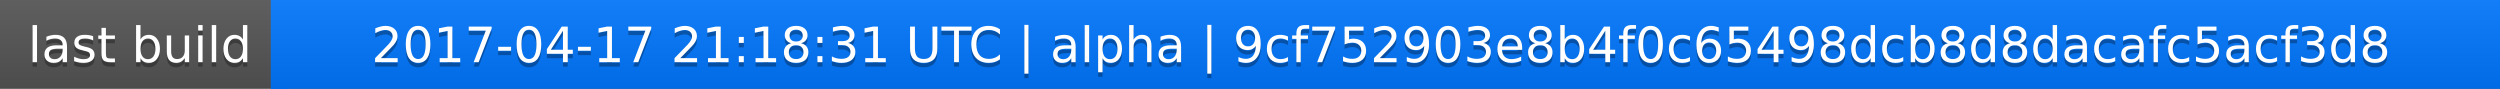
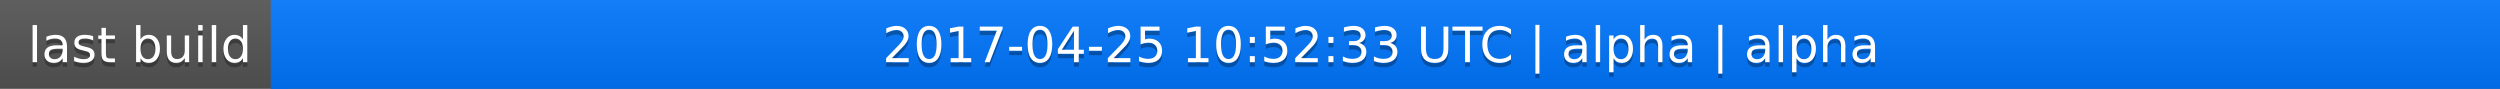
<svg xmlns="http://www.w3.org/2000/svg" width="563" height="20">
  <linearGradient id="a" x2="0" y2="100%">
    <stop offset="0" stop-color="#bbb" stop-opacity=".1" />
    <stop offset="1" stop-opacity=".1" />
  </linearGradient>
  <rect rx="0" width="563" height="20" fill="#555" />
  <rect rx="0" x="61" width="502" height="20" fill="#07f" />
  <path fill="#07f" d="M61 0h4v20h-4z" />
  <rect rx="0" width="563" height="20" fill="url(#a)" />
  <g fill="#fff" text-anchor="middle" font-family="DejaVu Sans,Verdana,Geneva,sans-serif" font-size="11">
    <text x="31.5" y="15" fill="#010101" fill-opacity=".3">last build</text>
    <text x="31.5" y="14">last build</text>
-     <text x="311" y="15" fill="#010101" fill-opacity=".3">2017-04-17 21:18:31 UTC | alpha | 9cf752903e8b4f0c65498dcb8d8dacafc5acf3d8</text>
-     <text x="311" y="14">2017-04-17 21:18:31 UTC | alpha | 9cf752903e8b4f0c65498dcb8d8dacafc5acf3d8</text>
+     <text x="311" y="15" fill="#010101" fill-opacity=".3">2017-04-25 10:52:33 UTC | alpha | alpha</text>
+     <text x="311" y="14">2017-04-25 10:52:33 UTC | alpha | alpha</text>
  </g>
</svg>
